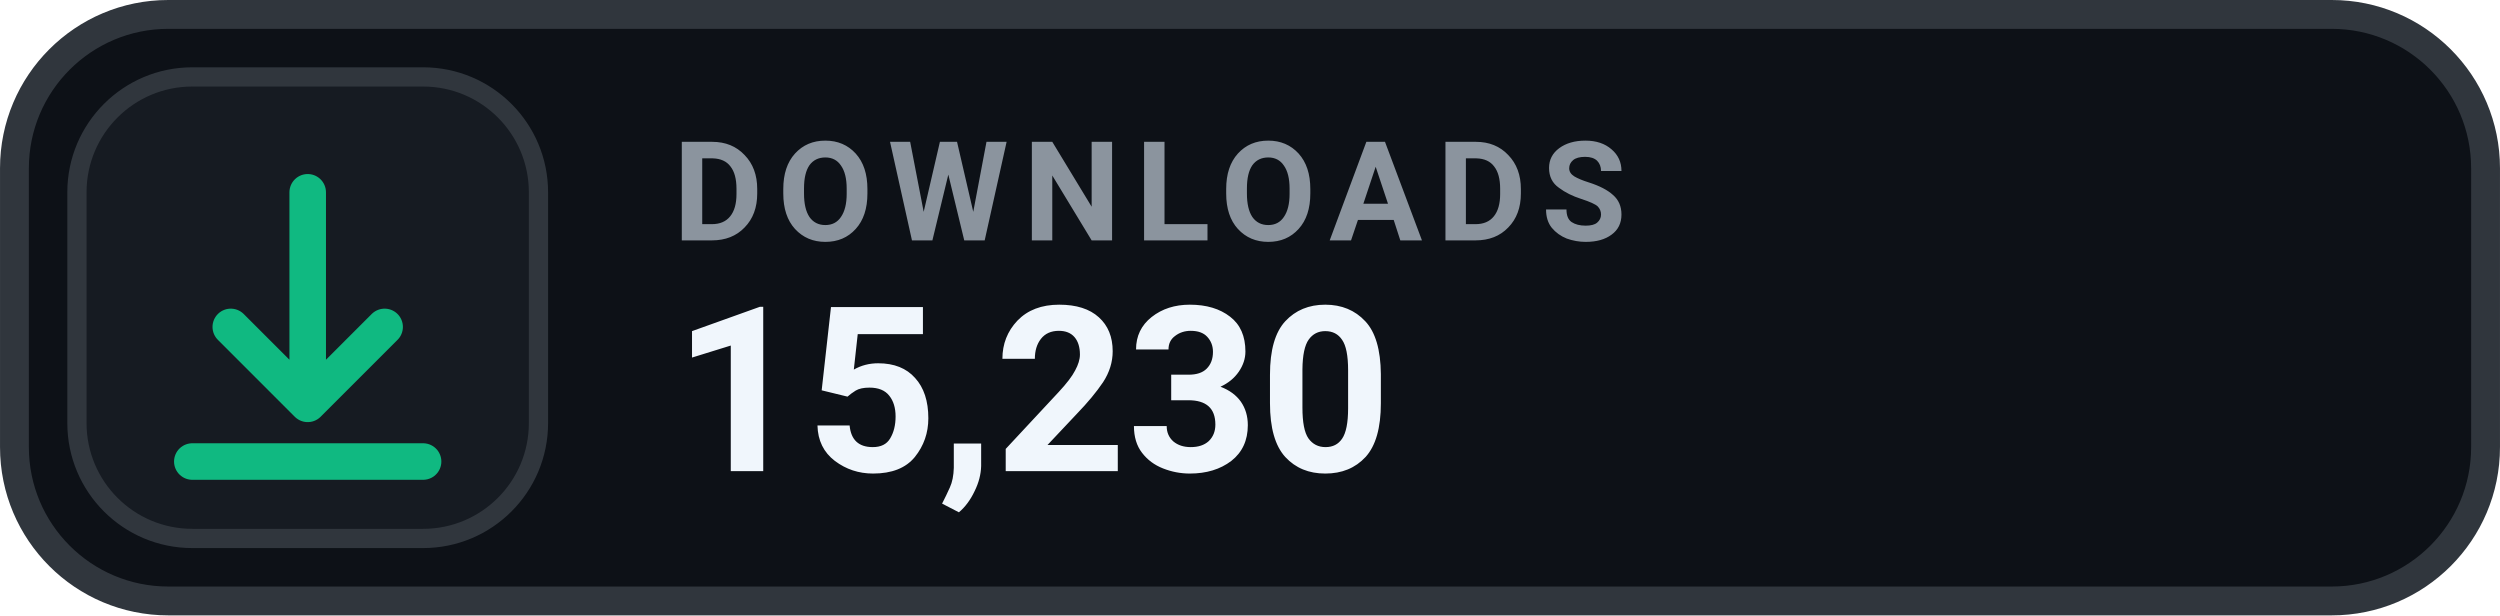
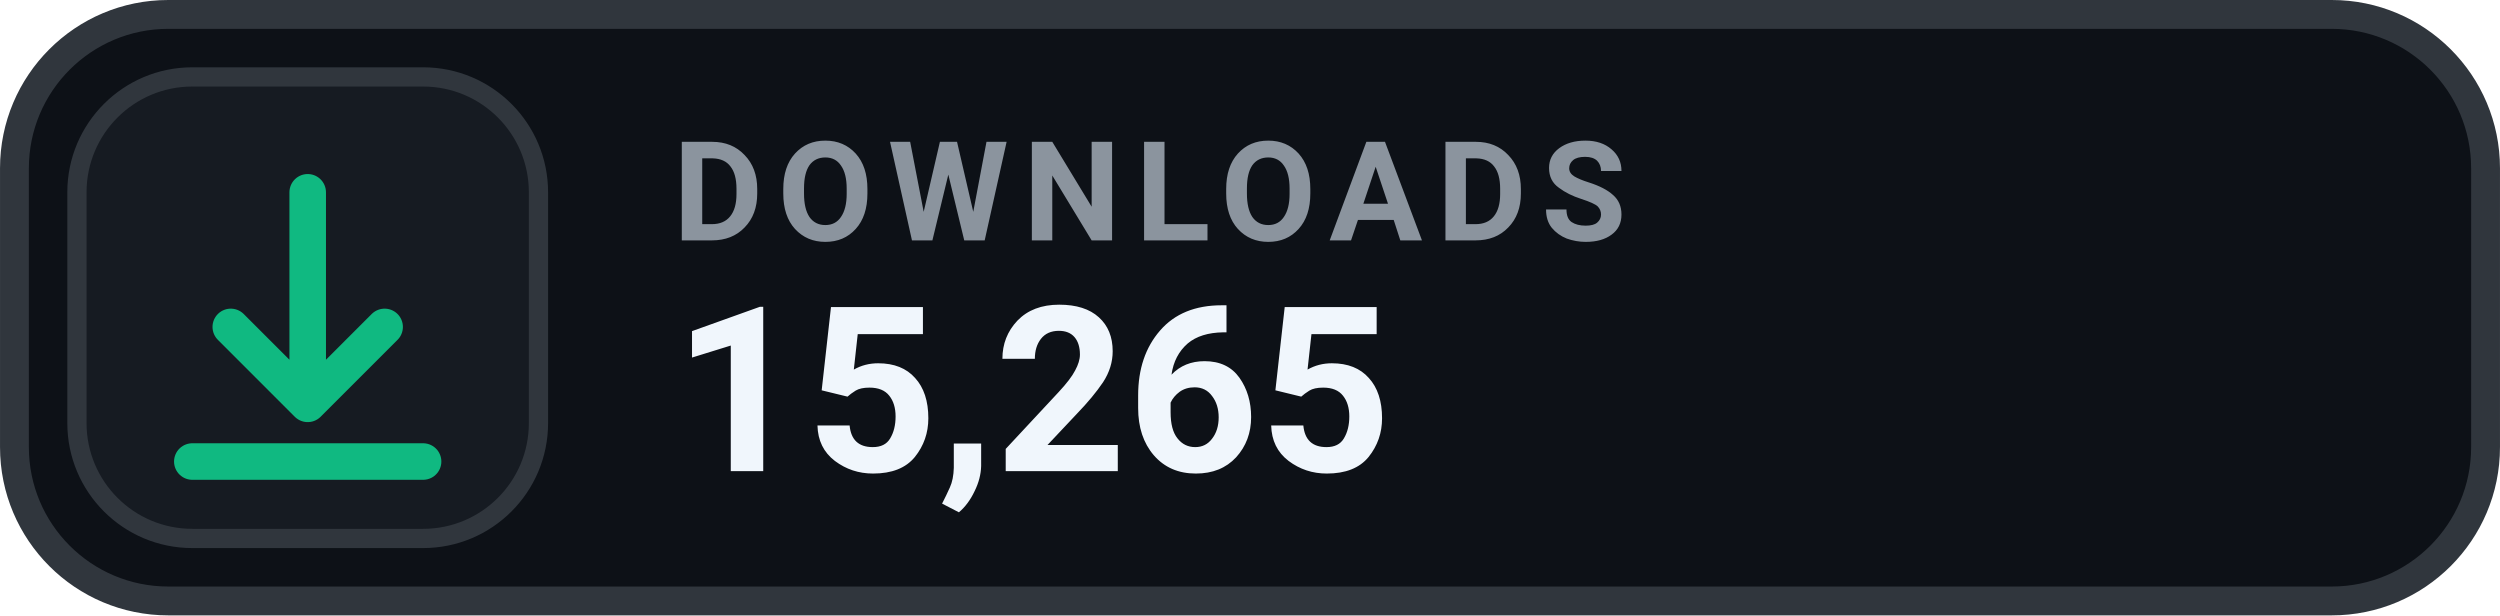
- <svg xmlns="http://www.w3.org/2000/svg" width="126" height="31.015" viewBox="0 0 130 32" role="img" aria-label="DOWNLOADS 15,230">
+ <svg xmlns="http://www.w3.org/2000/svg" width="126" height="31.015" viewBox="0 0 130 32" role="img" aria-label="DOWNLOADS 15,265">
  <rect x=".75" y=".75" width="128.5" height="30.5" rx="8" fill="#0D1117" stroke="#30363D" stroke-width="1.5" />
  <rect x="4" y="4" width="24" height="24" rx="6" fill="#161B22" stroke="#30363D" stroke-width="1" />
  <g transform="translate(16 16)" style="color:#10B981;">
    <path d="M0 -6 v11 m0 0 l4 -4 m-4 4 l-4 -4 M-6 8 h12" fill="none" stroke="currentColor" stroke-width="1.9" stroke-linecap="round" stroke-linejoin="round" />
  </g>
  <text x="35" y="12.5" fill="#8B949E" font-family="-apple-system,BlinkMacSystemFont,'Segoe UI',Roboto,Helvetica,Arial,sans-serif" font-size="7.2" font-weight="700" letter-spacing=".75">DOWNLOADS</text>
-   <text x="35" y="24.5" fill="#F0F6FC" font-family="-apple-system,BlinkMacSystemFont,'Segoe UI',Roboto,Helvetica,Arial,sans-serif" font-size="12" font-weight="700">15,230</text>
+   <text x="35" y="24.5" fill="#F0F6FC" font-family="-apple-system,BlinkMacSystemFont,'Segoe UI',Roboto,Helvetica,Arial,sans-serif" font-size="12" font-weight="700">15,265</text>
</svg>
